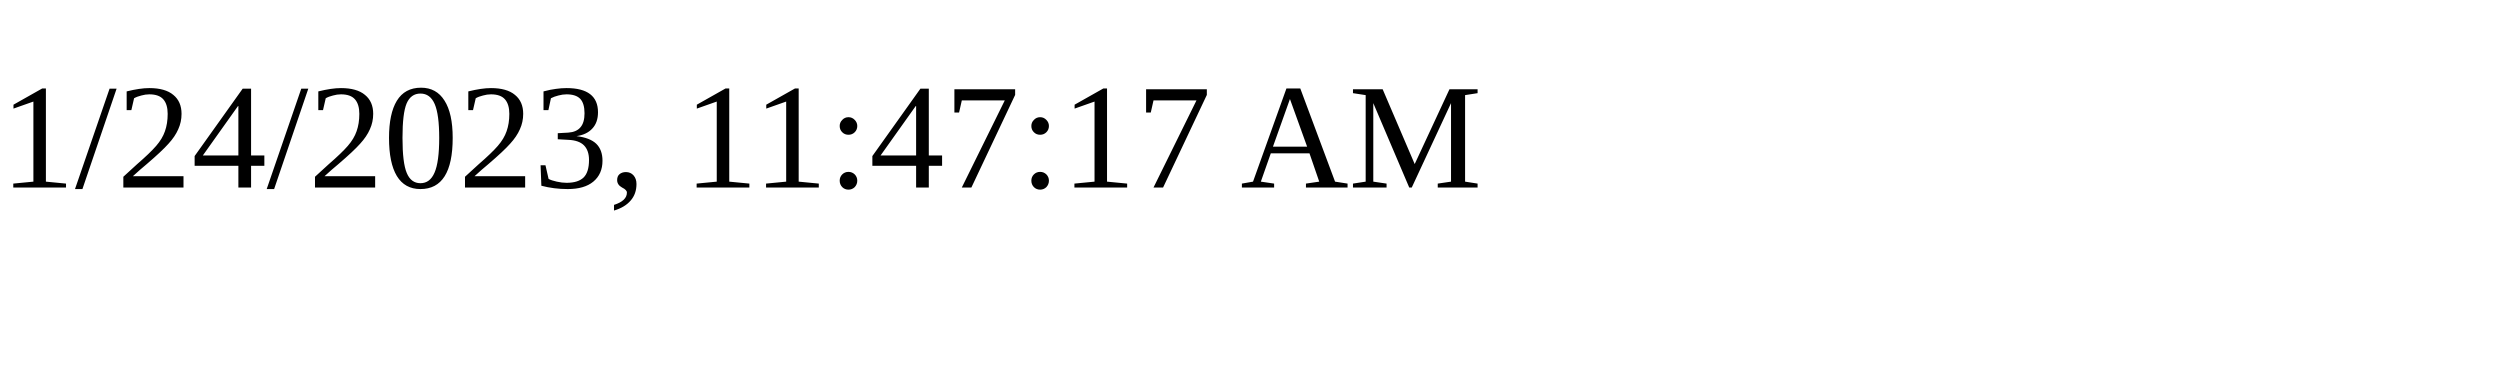
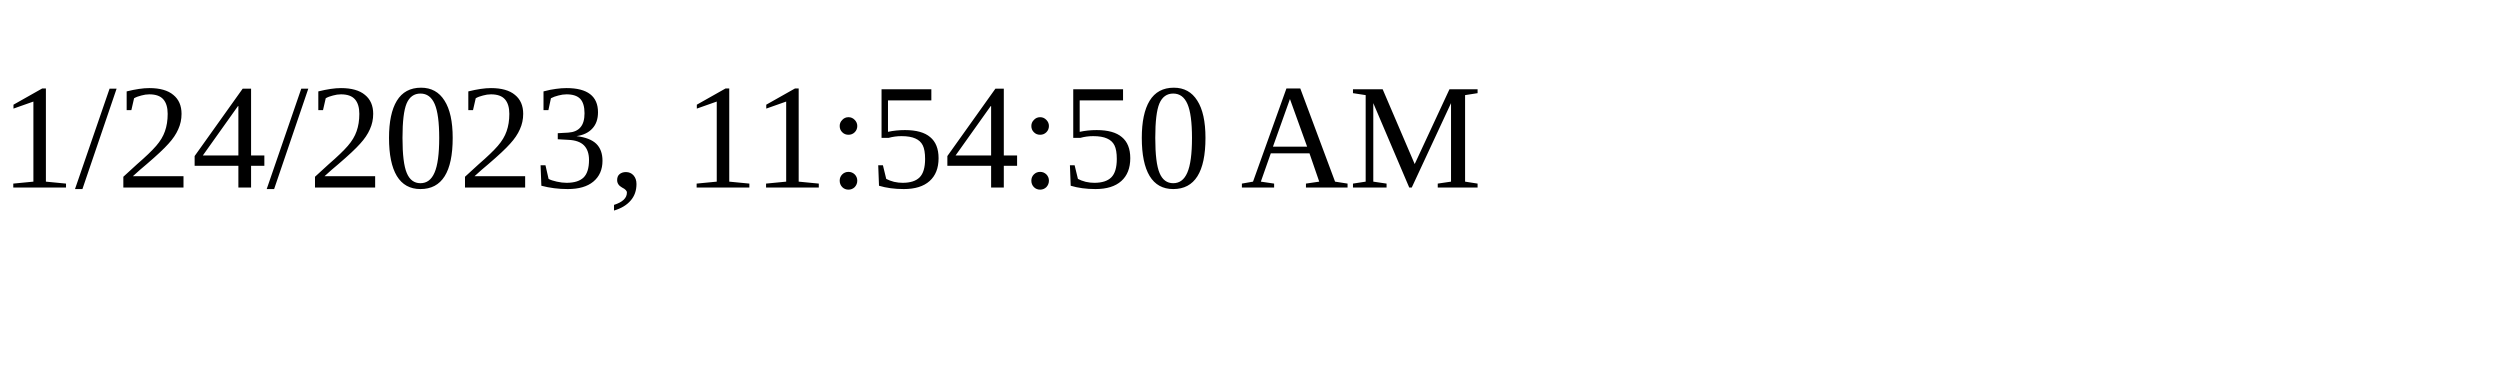
<svg xmlns="http://www.w3.org/2000/svg" height="30" width="200">
-   <text x="0" y="15">1/24/2023, 11:47:17 AM</text>
+   <text x="0" y="15">1/24/2023, 11:54:50 AM</text>
</svg>
